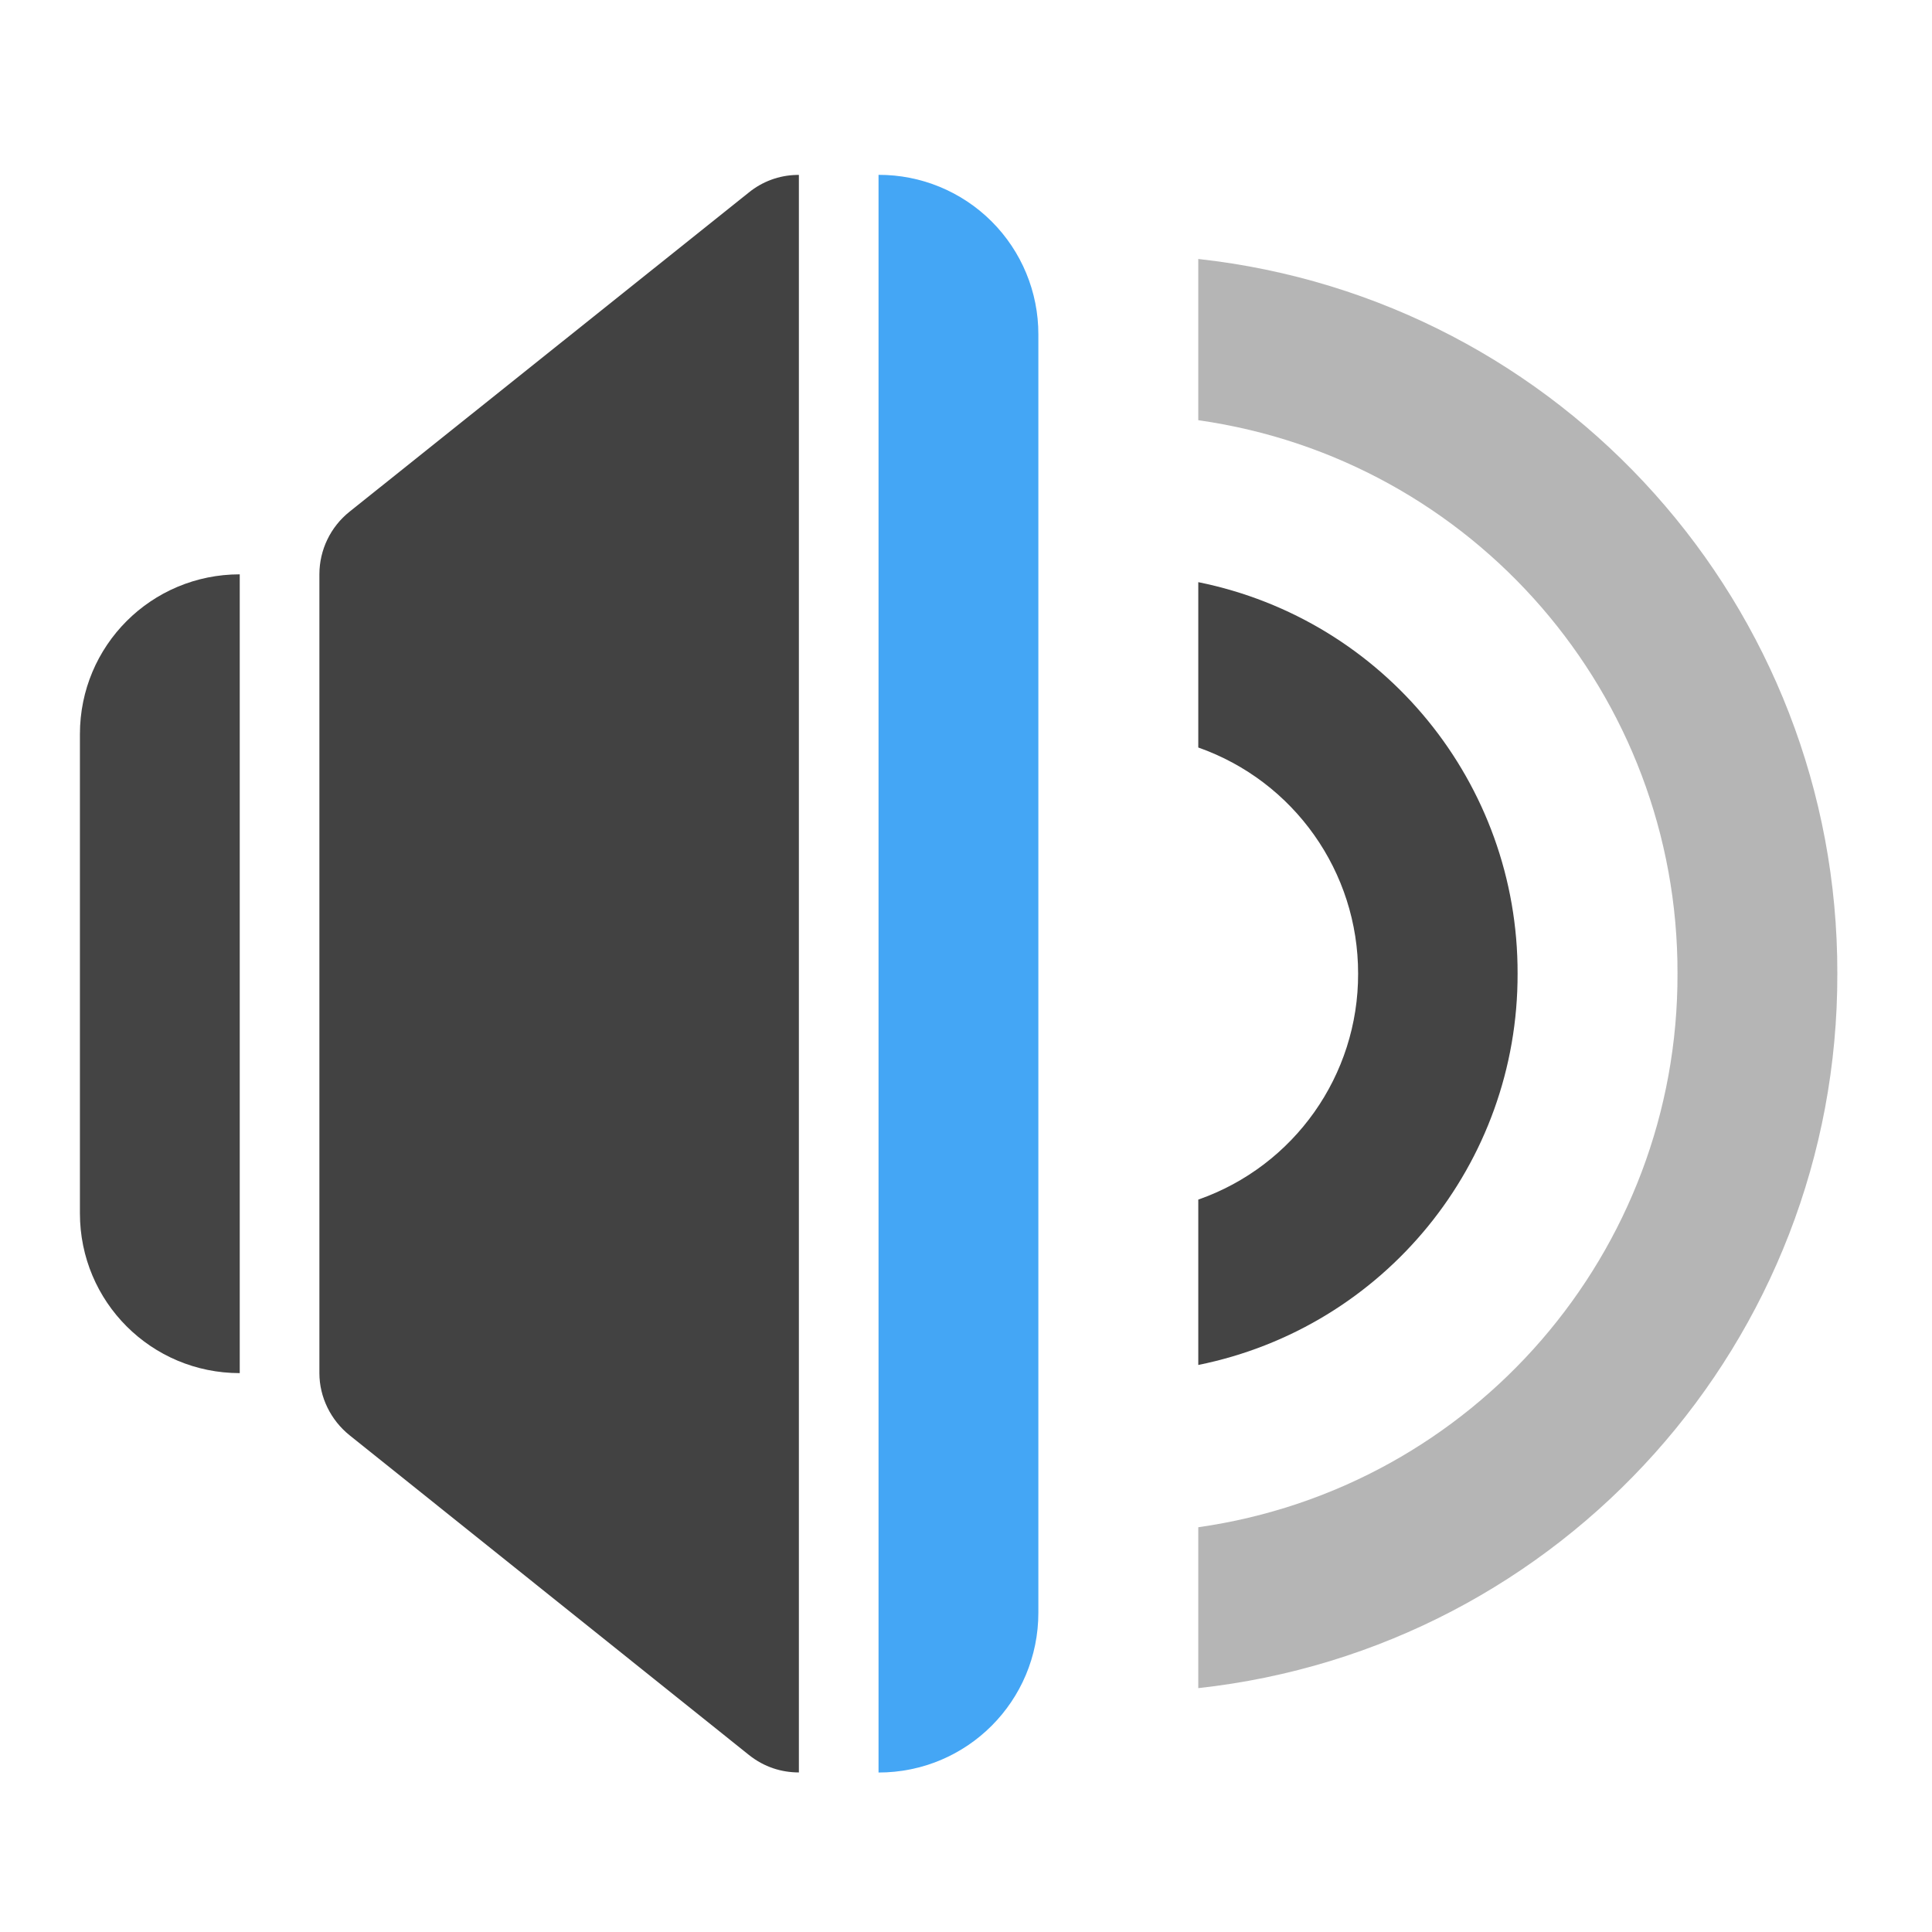
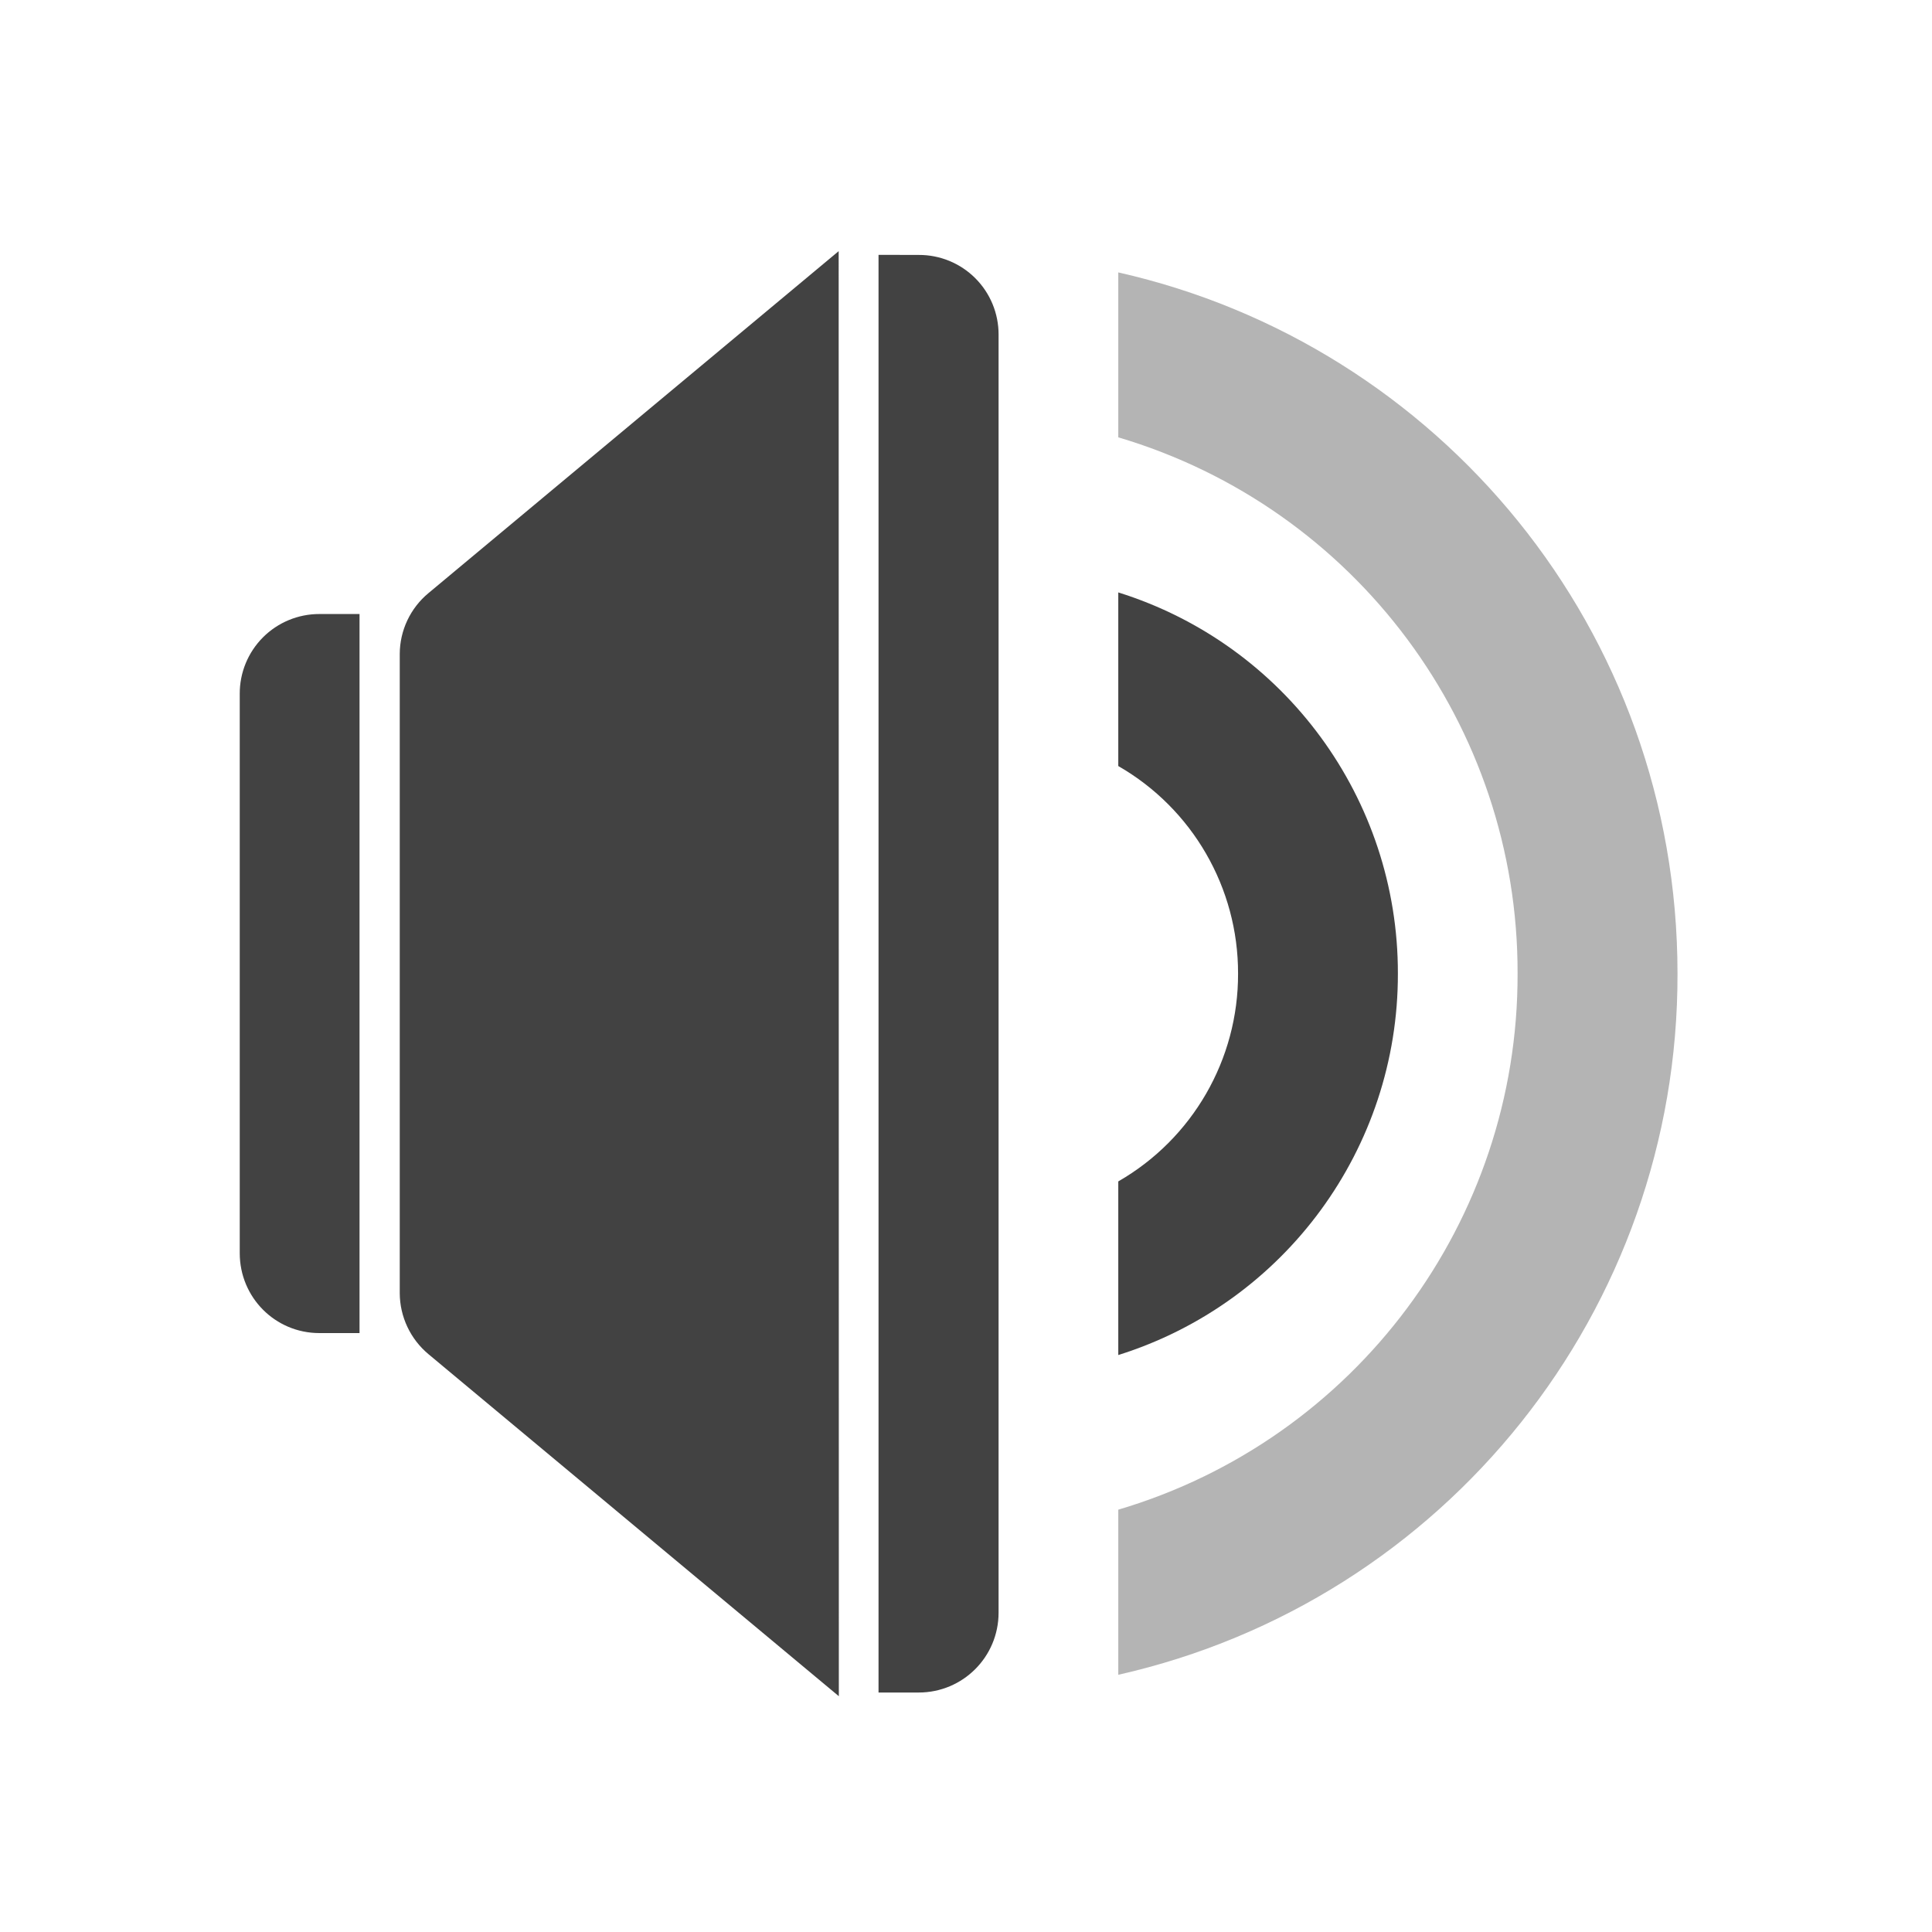
- <svg xmlns="http://www.w3.org/2000/svg" xmlns:xlink="http://www.w3.org/1999/xlink" width="22pt" height="22pt" viewBox="0 0 22 22">
-   <defs>
-     <filter id="a" filterUnits="objectBoundingBox" x="0%" y="0%" width="100%" height="100%">
-       <feColorMatrix in="SourceGraphic" values="0 0 0 0 1 0 0 0 0 1 0 0 0 0 1 0 0 0 1 0" />
-     </filter>
-     <mask id="g">
-       <path fill-opacity=".988" d="M0 0h22v22H0z" filter="url(#a)" />
-     </mask>
-     <clipPath id="b">
-       <path d="M0 0h22v22H0z" />
-     </clipPath>
-     <g id="f" clip-path="url(#b)">
-       <path d="M2.73 6.54c-1.007 0-1.82.812-1.82 1.82v5.456c0 1.008.813 1.82 1.82 1.82zm0 0" fill="#424242" />
-     </g>
-     <mask id="i">
-       <path fill-opacity=".988" d="M0 0h22v22H0z" filter="url(#a)" />
-     </mask>
-     <clipPath id="c">
-       <path d="M0 0h22v22H0z" />
-     </clipPath>
-     <g id="h" clip-path="url(#c)">
-       <path d="M10.004 1.992v18.192c1.008 0 1.82-.813 1.82-1.82V3.808a1.814 1.814 0 0 0-1.82-1.817zm0 0" fill="#42a5f5" />
-     </g>
-     <mask id="k">
-       <path fill-opacity=".988" d="M0 0h22v22H0z" filter="url(#a)" />
-     </mask>
-     <clipPath id="d">
-       <path d="M0 0h22v22H0z" />
-     </clipPath>
-     <g id="j" clip-path="url(#d)">
-       <path d="M13.645 2.95v1.835a6.348 6.348 0 0 1 5.457 6.3 6.352 6.352 0 0 1-5.457 6.306v1.832a8.167 8.167 0 0 0 7.277-8.137 8.17 8.17 0 0 0-7.277-8.137zm0 0" fill="#424242" fill-opacity=".392" />
-     </g>
-     <mask id="m">
-       <path fill-opacity=".988" d="M0 0h22v22H0z" filter="url(#a)" />
-     </mask>
-     <clipPath id="e">
-       <path d="M0 0h22v22H0z" />
-     </clipPath>
-     <g id="l" clip-path="url(#e)">
-       <path d="M13.645 6.629v1.883a2.725 2.725 0 0 1 1.82 2.574 2.718 2.718 0 0 1-1.82 2.574v1.883a4.534 4.534 0 0 0 3.636-4.457 4.534 4.534 0 0 0-3.636-4.457zm0 0" fill="#424242" />
-     </g>
-   </defs>
-   <use xlink:href="#f" mask="url(#g)" />
-   <path d="M9.094 1.992H9.07a.892.892 0 0 0-.543.2L3.98 5.827a.913.913 0 0 0-.343.711v9.098c0 .273.129.535.343.707l4.547 3.64c.176.141.375.2.57.2V1.992h-.003zm0 0" fill-rule="evenodd" fill="#424242" />
-   <use xlink:href="#h" mask="url(#i)" />
-   <use xlink:href="#j" mask="url(#k)" />
-   <use xlink:href="#l" mask="url(#m)" />
+ <svg xmlns="http://www.w3.org/2000/svg" width="22pt" height="22pt" viewBox="0 0 22 22">
+   <g fill="#424242">
+     <path d="M3.637 6.992a.905.905 0 0 0-.907.91v6.368c0 .503.403.91.907.91h.457V6.992zm0 0M9.55 2.86L4.88 6.753a.904.904 0 0 0-.328.695v7.278a.91.91 0 0 0 .328.695l4.672 3.894zm0 0M10.004 2.902v16.371h.457c.504 0 .91-.406.91-.91V3.81a.905.905 0 0 0-.91-.907zm0 0" />
+     <path d="M12.734 3.102V4.98a6.353 6.353 0 0 1 4.547 6.106 6.35 6.35 0 0 1-4.547 6.105v1.88a8.166 8.166 0 0 0 6.368-7.985c0-3.91-2.715-7.16-6.368-7.984zm0 0" fill-opacity=".392" />
+     <path d="M12.734 6.746v1.977a2.719 2.719 0 0 1 1.364 2.363 2.72 2.72 0 0 1-1.364 2.367v1.977a4.544 4.544 0 0 0 3.184-4.344 4.54 4.54 0 0 0-3.184-4.34zm0 0" />
+   </g>
</svg>
